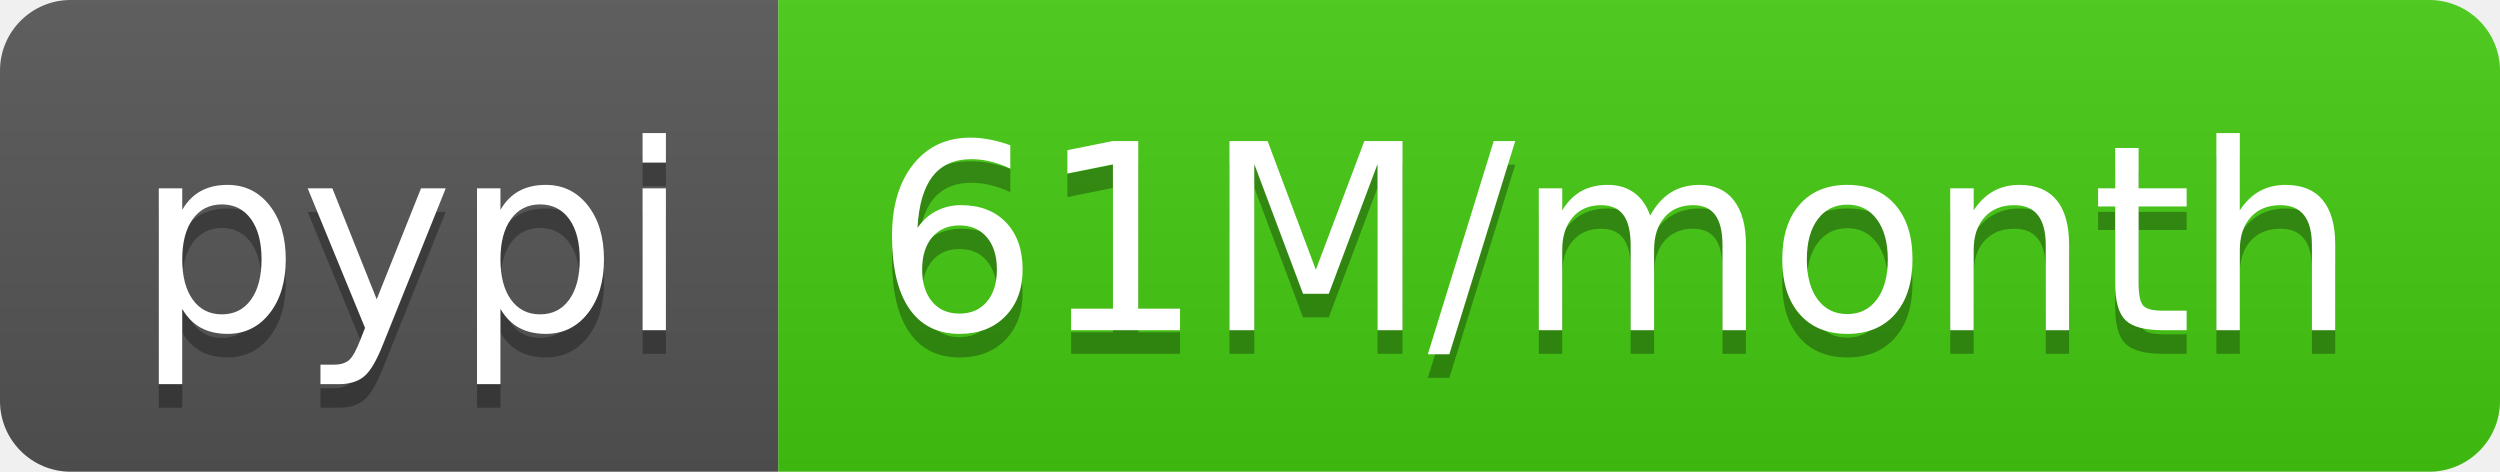
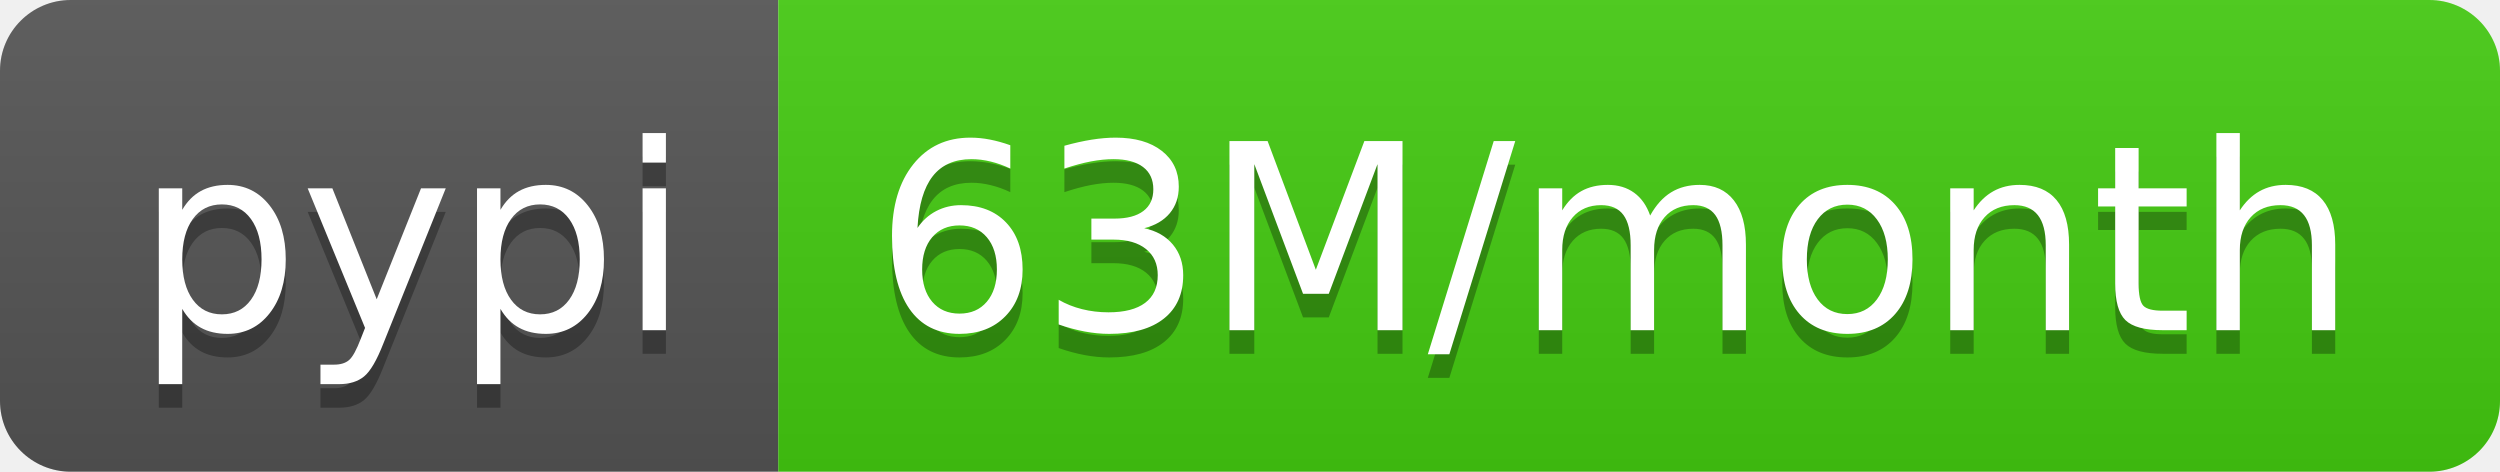
- <svg xmlns="http://www.w3.org/2000/svg" width="106" height="20" role="img" aria-label="pypi: 61M/month">
+ <svg xmlns="http://www.w3.org/2000/svg" width="106" height="20" role="img" aria-label="pypi: 63M/month">
  <linearGradient id="s" x2="0" y2="100%">
    <stop offset="0" stop-color="#bbb" stop-opacity=".1" />
    <stop offset="1" stop-opacity=".1" />
  </linearGradient>
  <clipPath id="r">
    <rect width="106" height="20" rx="3" fill="#fff" />
  </clipPath>
  <g clip-path="url(#r)">
    <rect width="33" height="20" fill="#555" />
    <rect x="33" width="73" height="20" fill="#4c1" />
    <rect width="106" height="20" fill="url(#s)" />
  </g>
  <g fill="#fff" text-anchor="middle" font-family="Verdana,Geneva,DejaVu Sans,sans-serif" text-rendering="geometricPrecision" font-size="110">
    <text aria-hidden="true" x="175" y="150" fill="#010101" fill-opacity=".3" transform="scale(.1)" textLength="230">pypi</text>
    <text x="175" y="140" transform="scale(.1)" fill="#fff" textLength="230">pypi</text>
-     <text aria-hidden="true" x="685" y="150" fill="#010101" fill-opacity=".3" transform="scale(.1)" textLength="630">61M/month</text>
-     <text x="685" y="140" transform="scale(.1)" fill="#fff" textLength="630">61M/month</text>
+     <text aria-hidden="true" x="685" y="150" fill="#010101" fill-opacity=".3" transform="scale(.1)" textLength="630">63M/month</text>
+     <text x="685" y="140" transform="scale(.1)" fill="#fff" textLength="630">63M/month</text>
  </g>
</svg>
